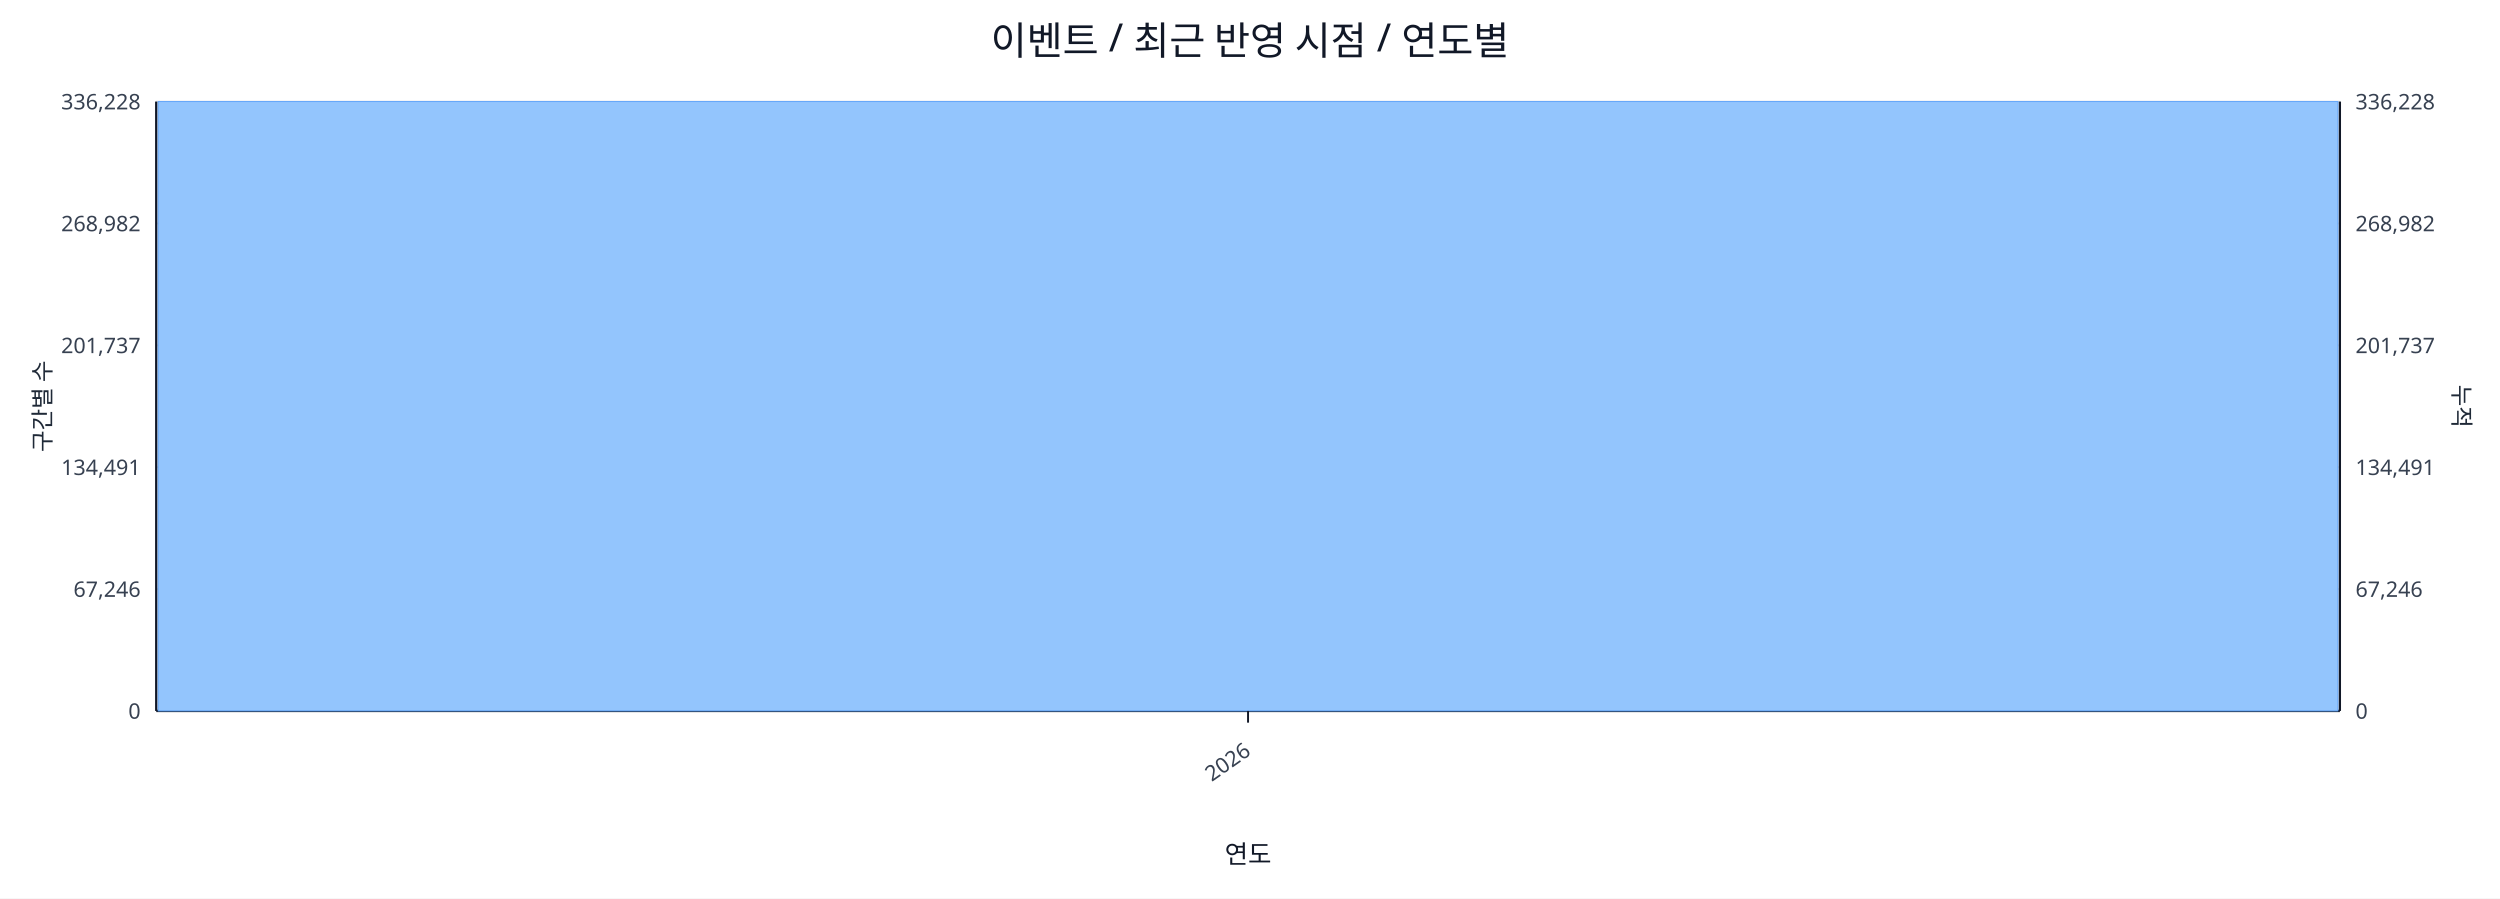
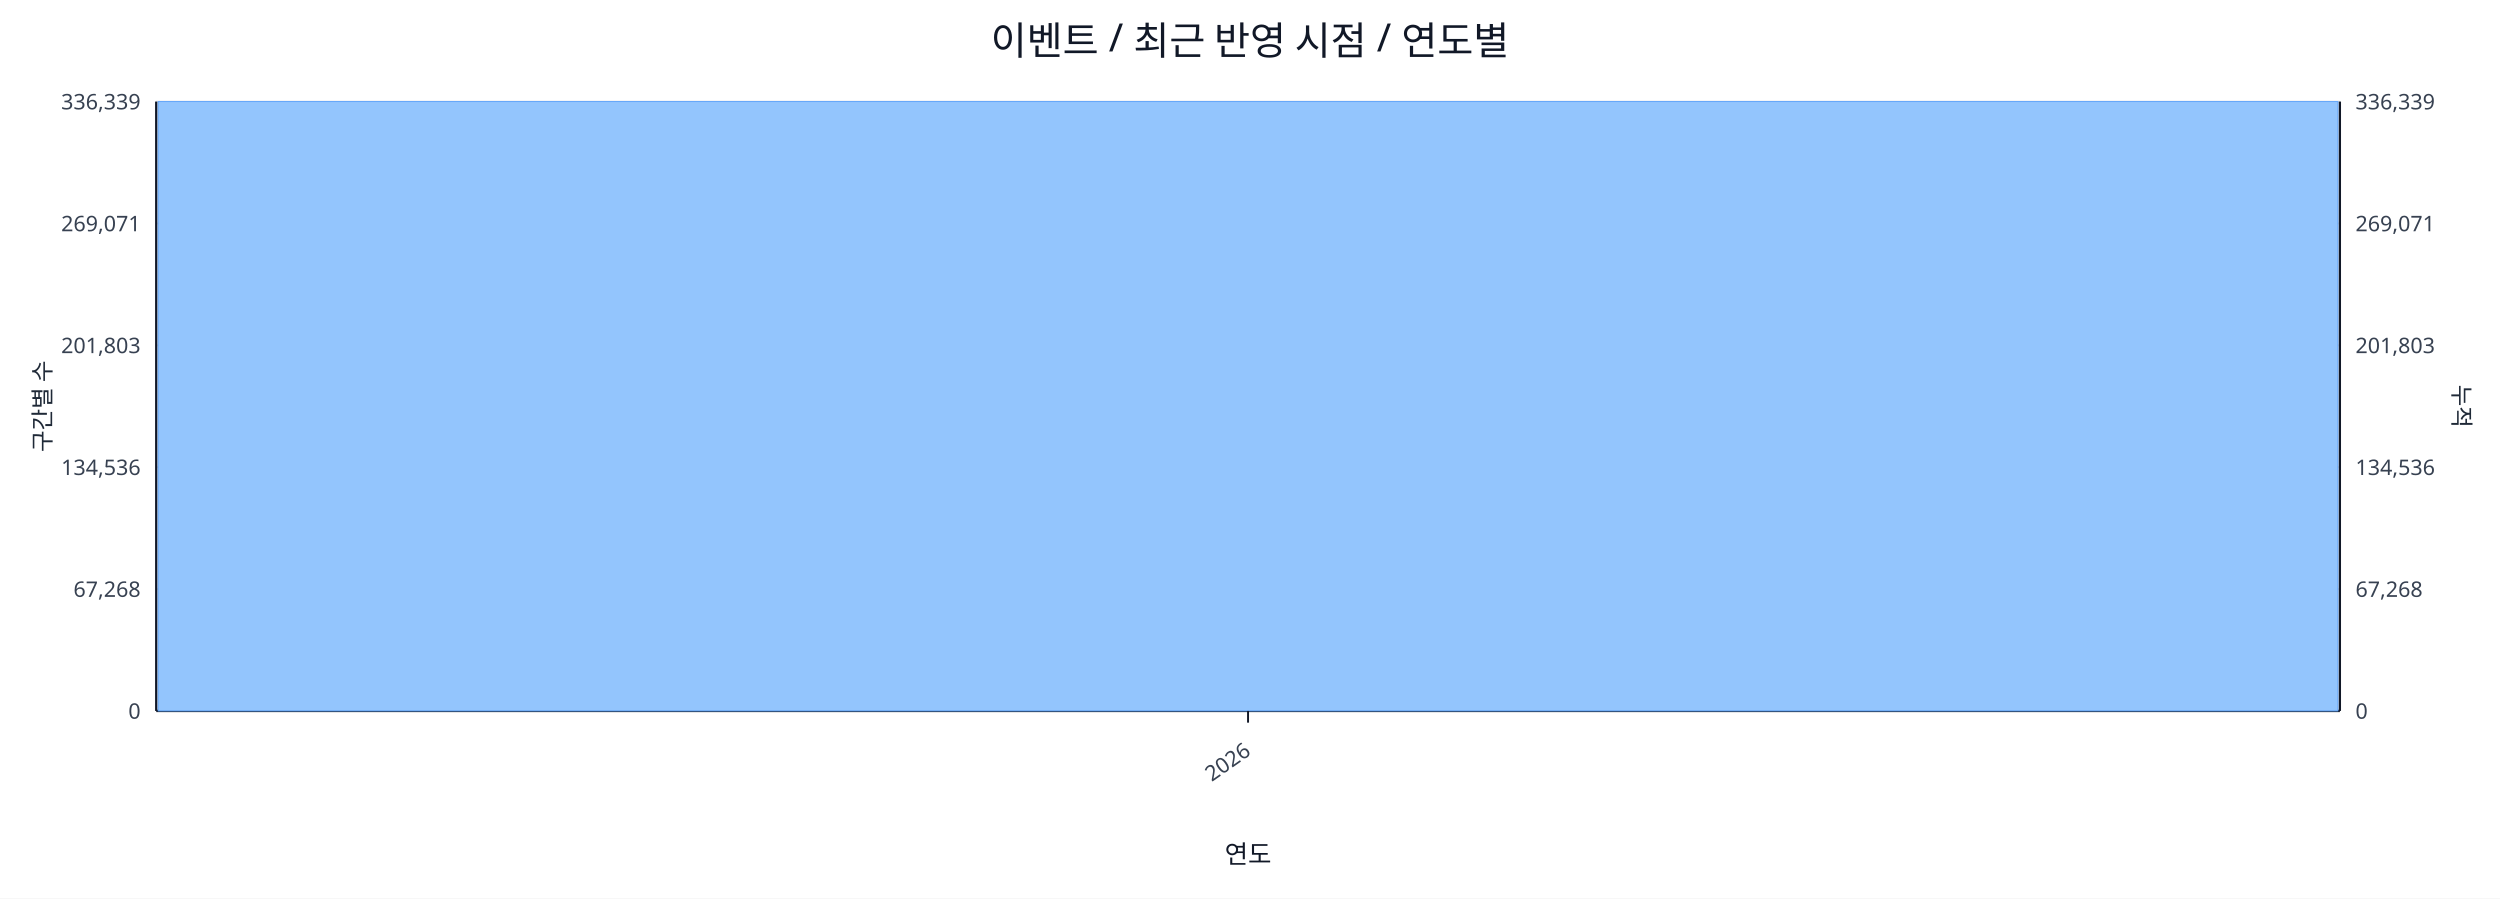
<svg xmlns="http://www.w3.org/2000/svg" width="1280" height="460" viewBox="0 0 1280 460">
  <rect x="0" y="0" width="100%" height="100%" fill="#ffffff" />
  <text x="640.0" y="28" font-size="20" text-anchor="middle" font-family="sans-serif" fill="#111827">이벤트 / 최근 반영 시점 / 연도별</text>
  <line x1="80.0" y1="52.0" x2="1198.0" y2="52.0" stroke="#e5e7eb" stroke-width="1" />
-   <text x="72.0" y="56.0" font-size="11" text-anchor="end" font-family="sans-serif" fill="#374151">336,228</text>
-   <text x="1206.0" y="56.0" font-size="11" text-anchor="start" font-family="sans-serif" fill="#374151">336,228</text>
+   <text x="72.0" y="56.0" font-size="11" text-anchor="end" font-family="sans-serif" fill="#374151">336,339</text>
+   <text x="1206.0" y="56.0" font-size="11" text-anchor="start" font-family="sans-serif" fill="#374151">336,339</text>
  <line x1="80.0" y1="114.4" x2="1198.0" y2="114.4" stroke="#e5e7eb" stroke-width="1" />
-   <text x="72.0" y="118.4" font-size="11" text-anchor="end" font-family="sans-serif" fill="#374151">268,982</text>
-   <text x="1206.0" y="118.4" font-size="11" text-anchor="start" font-family="sans-serif" fill="#374151">268,982</text>
+   <text x="72.0" y="118.4" font-size="11" text-anchor="end" font-family="sans-serif" fill="#374151">269,071</text>
+   <text x="1206.0" y="118.4" font-size="11" text-anchor="start" font-family="sans-serif" fill="#374151">269,071</text>
  <line x1="80.0" y1="176.8" x2="1198.0" y2="176.8" stroke="#e5e7eb" stroke-width="1" />
-   <text x="72.0" y="180.8" font-size="11" text-anchor="end" font-family="sans-serif" fill="#374151">201,737</text>
-   <text x="1206.0" y="180.8" font-size="11" text-anchor="start" font-family="sans-serif" fill="#374151">201,737</text>
+   <text x="72.0" y="180.8" font-size="11" text-anchor="end" font-family="sans-serif" fill="#374151">201,803</text>
+   <text x="1206.0" y="180.8" font-size="11" text-anchor="start" font-family="sans-serif" fill="#374151">201,803</text>
  <line x1="80.0" y1="239.2" x2="1198.0" y2="239.2" stroke="#e5e7eb" stroke-width="1" />
-   <text x="72.0" y="243.2" font-size="11" text-anchor="end" font-family="sans-serif" fill="#374151">134,491</text>
-   <text x="1206.0" y="243.2" font-size="11" text-anchor="start" font-family="sans-serif" fill="#374151">134,491</text>
+   <text x="72.0" y="243.2" font-size="11" text-anchor="end" font-family="sans-serif" fill="#374151">134,536</text>
+   <text x="1206.0" y="243.2" font-size="11" text-anchor="start" font-family="sans-serif" fill="#374151">134,536</text>
  <line x1="80.0" y1="301.6" x2="1198.0" y2="301.6" stroke="#e5e7eb" stroke-width="1" />
-   <text x="72.0" y="305.6" font-size="11" text-anchor="end" font-family="sans-serif" fill="#374151">67,246</text>
-   <text x="1206.0" y="305.6" font-size="11" text-anchor="start" font-family="sans-serif" fill="#374151">67,246</text>
+   <text x="72.0" y="305.6" font-size="11" text-anchor="end" font-family="sans-serif" fill="#374151">67,268</text>
+   <text x="1206.0" y="305.6" font-size="11" text-anchor="start" font-family="sans-serif" fill="#374151">67,268</text>
  <line x1="80.0" y1="364.0" x2="1198.0" y2="364.0" stroke="#e5e7eb" stroke-width="1" />
  <text x="72.0" y="368.0" font-size="11" text-anchor="end" font-family="sans-serif" fill="#374151">0</text>
  <text x="1206.0" y="368.0" font-size="11" text-anchor="start" font-family="sans-serif" fill="#374151">0</text>
  <line x1="80.0" y1="364.0" x2="1198.0" y2="364.0" stroke="#111827" stroke-width="1.2" />
  <line x1="80.0" y1="52.0" x2="80.0" y2="364.0" stroke="#111827" stroke-width="1.2" />
  <line x1="1198.0" y1="52.0" x2="1198.0" y2="364.0" stroke="#111827" stroke-width="1.2" />
  <rect x="81.0" y="52.0" width="1116.0" height="312.0" fill="#93c5fd" stroke="#60a5fa" stroke-width="0.5" />
  <polyline fill="none" stroke="#ef4444" stroke-width="2" points="639.0,52.0" />
  <line x1="639.0" y1="364.0" x2="639.0" y2="370.0" stroke="#111827" stroke-width="1" />
  <text x="641.0" y="386.0" font-size="11" text-anchor="end" transform="rotate(-35 641.0 386.0)" font-family="sans-serif" fill="#374151">2026</text>
  <text x="26" y="208.0" font-size="12" transform="rotate(-90 26 208.0)" text-anchor="middle" font-family="sans-serif" fill="#1f2937">구간별 수</text>
  <text x="1256.0" y="208.0" font-size="12" transform="rotate(90 1256.0 208.0)" text-anchor="middle" font-family="sans-serif" fill="#1f2937">누적</text>
  <text x="639.0" y="442.0" font-size="13" text-anchor="middle" font-family="sans-serif" fill="#111827">연도</text>
</svg>
